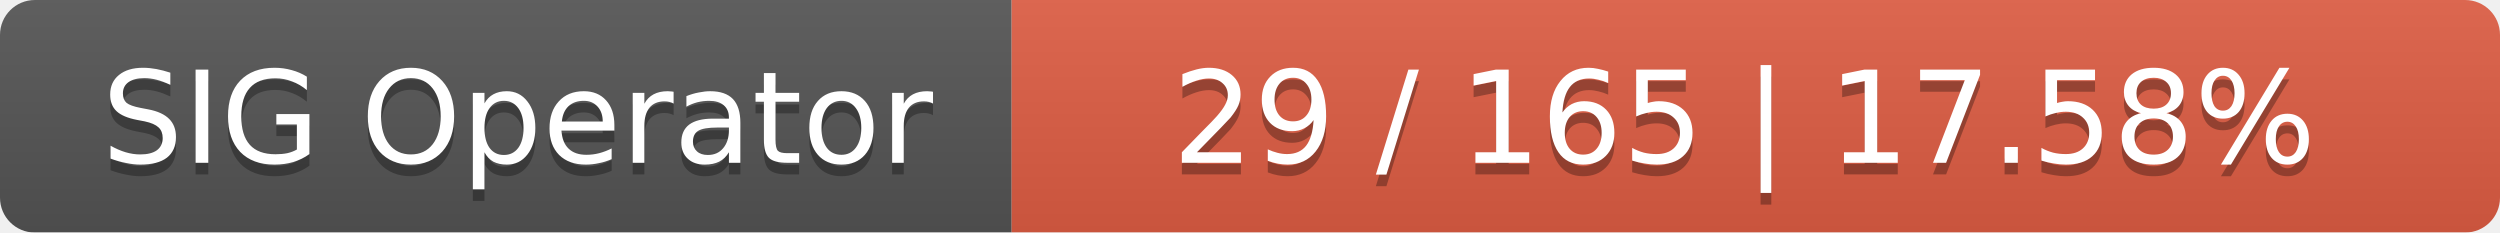
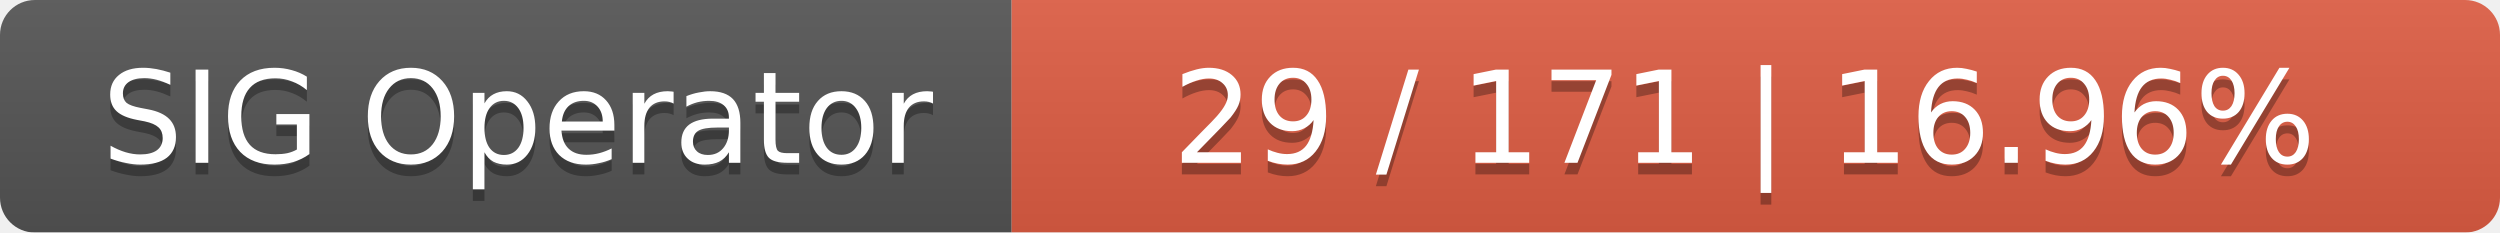
<svg xmlns="http://www.w3.org/2000/svg" width="215" height="20">
  <linearGradient id="smooth" x2="0" y2="100%">
    <stop offset="0" stop-color="#bbb" stop-opacity=".1" />
    <stop offset="1" stop-opacity=".1" />
  </linearGradient>
  <mask id="round">
    <rect width="215" height="20" rx="3" fill="#fff" />
  </mask>
  <g mask="url(#round)">
    <rect width="87" height="20" fill="#555" />
    <rect x="87" width="128" height="20" fill="#e05d44" />
    <rect width="215" height="20" fill="url(#smooth)" />
  </g>
  <g fill="#fff" text-anchor="middle" font-family="DejaVu Sans,Verdana,Geneva,sans-serif" font-size="11">
    <text x="44.5" y="15" fill="#010101" fill-opacity=".3">SIG Operator</text>
    <text x="44.5" y="14">SIG Operator</text>
-     <text x="150" y="15" fill="#010101" fill-opacity=".3">29 / 165    |    17.58%</text>
-     <text x="150" y="14">29 / 165    |    17.58%</text>
+     <text x="150" y="15" fill="#010101" fill-opacity=".3">29 / 171    |    16.96%</text>
+     <text x="150" y="14">29 / 171    |    16.96%</text>
  </g>
</svg>
